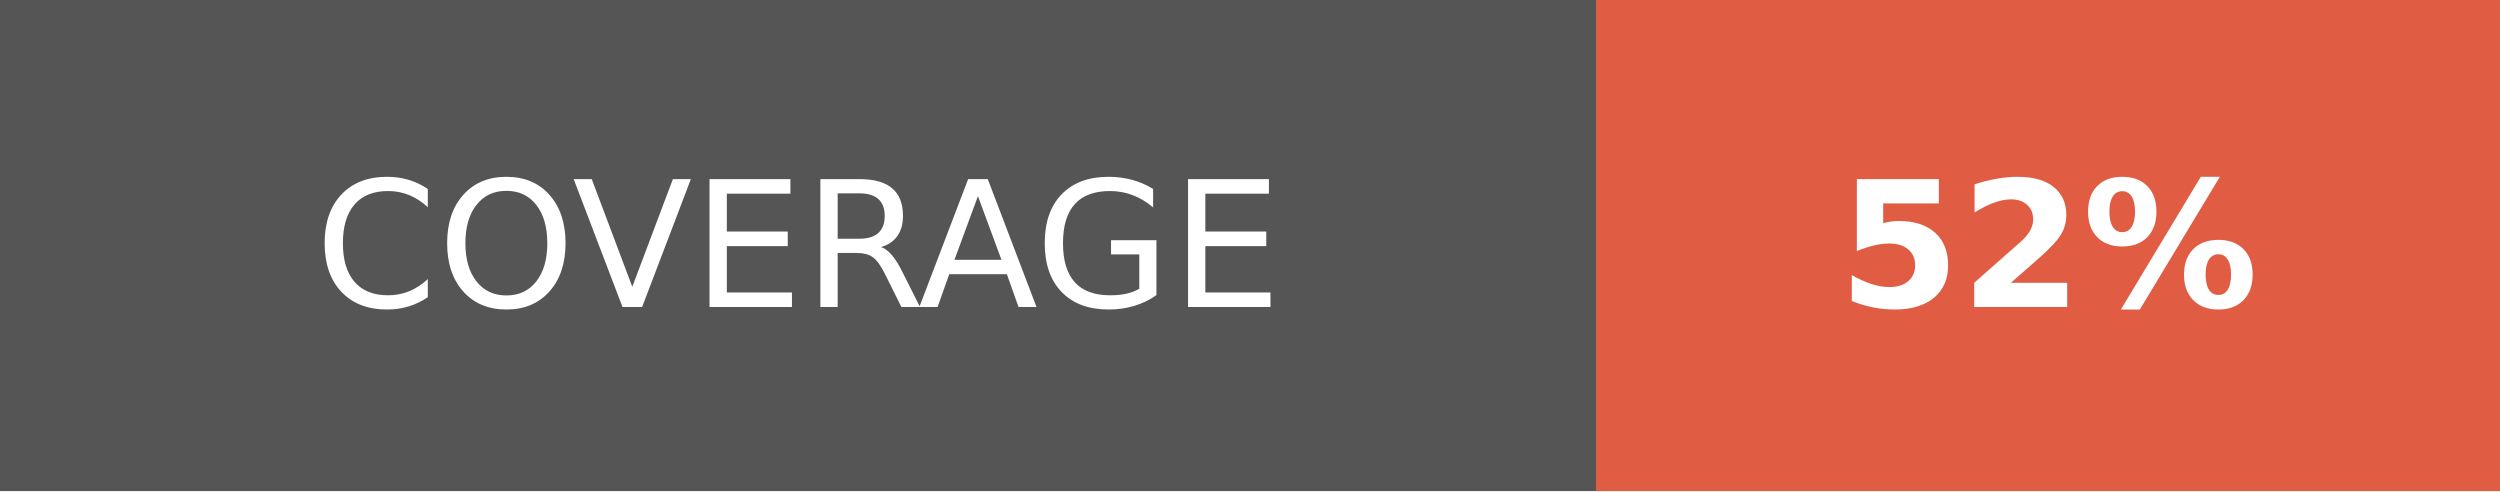
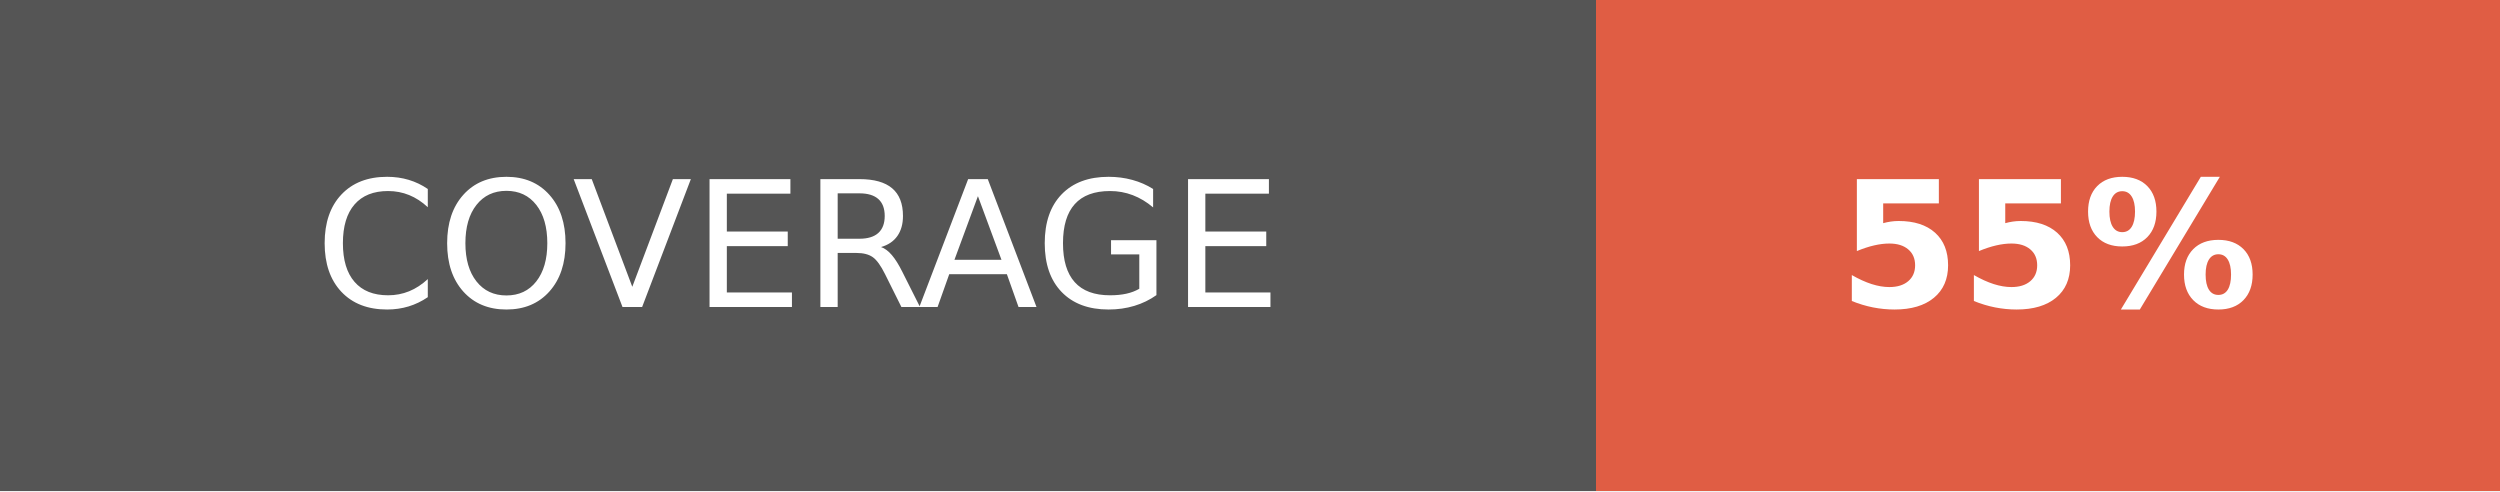
- <svg xmlns="http://www.w3.org/2000/svg" width="142.5" height="28" role="img" aria-label="COVERAGE: 52%">
+ <svg xmlns="http://www.w3.org/2000/svg" width="142.5" height="28" role="img" aria-label="COVERAGE: 55%">
  <g shape-rendering="crispEdges">
    <rect width="91" height="28" fill="#555" />
    <rect x="91" width="51.5" height="28" fill="#e05d44" />
  </g>
  <g fill="#fff" text-anchor="middle" font-family="Verdana,Geneva,DejaVu Sans,sans-serif" text-rendering="geometricPrecision" font-size="100">
    <text fill="#fff" x="455" y="175" transform="scale(.1)" textLength="670">COVERAGE</text>
-     <text fill="#fff" x="1167.5" y="175" font-weight="bold" transform="scale(.1)" textLength="275">52%</text>
+     <text fill="#fff" x="1167.5" y="175" font-weight="bold" transform="scale(.1)" textLength="275">55%</text>
  </g>
</svg>
